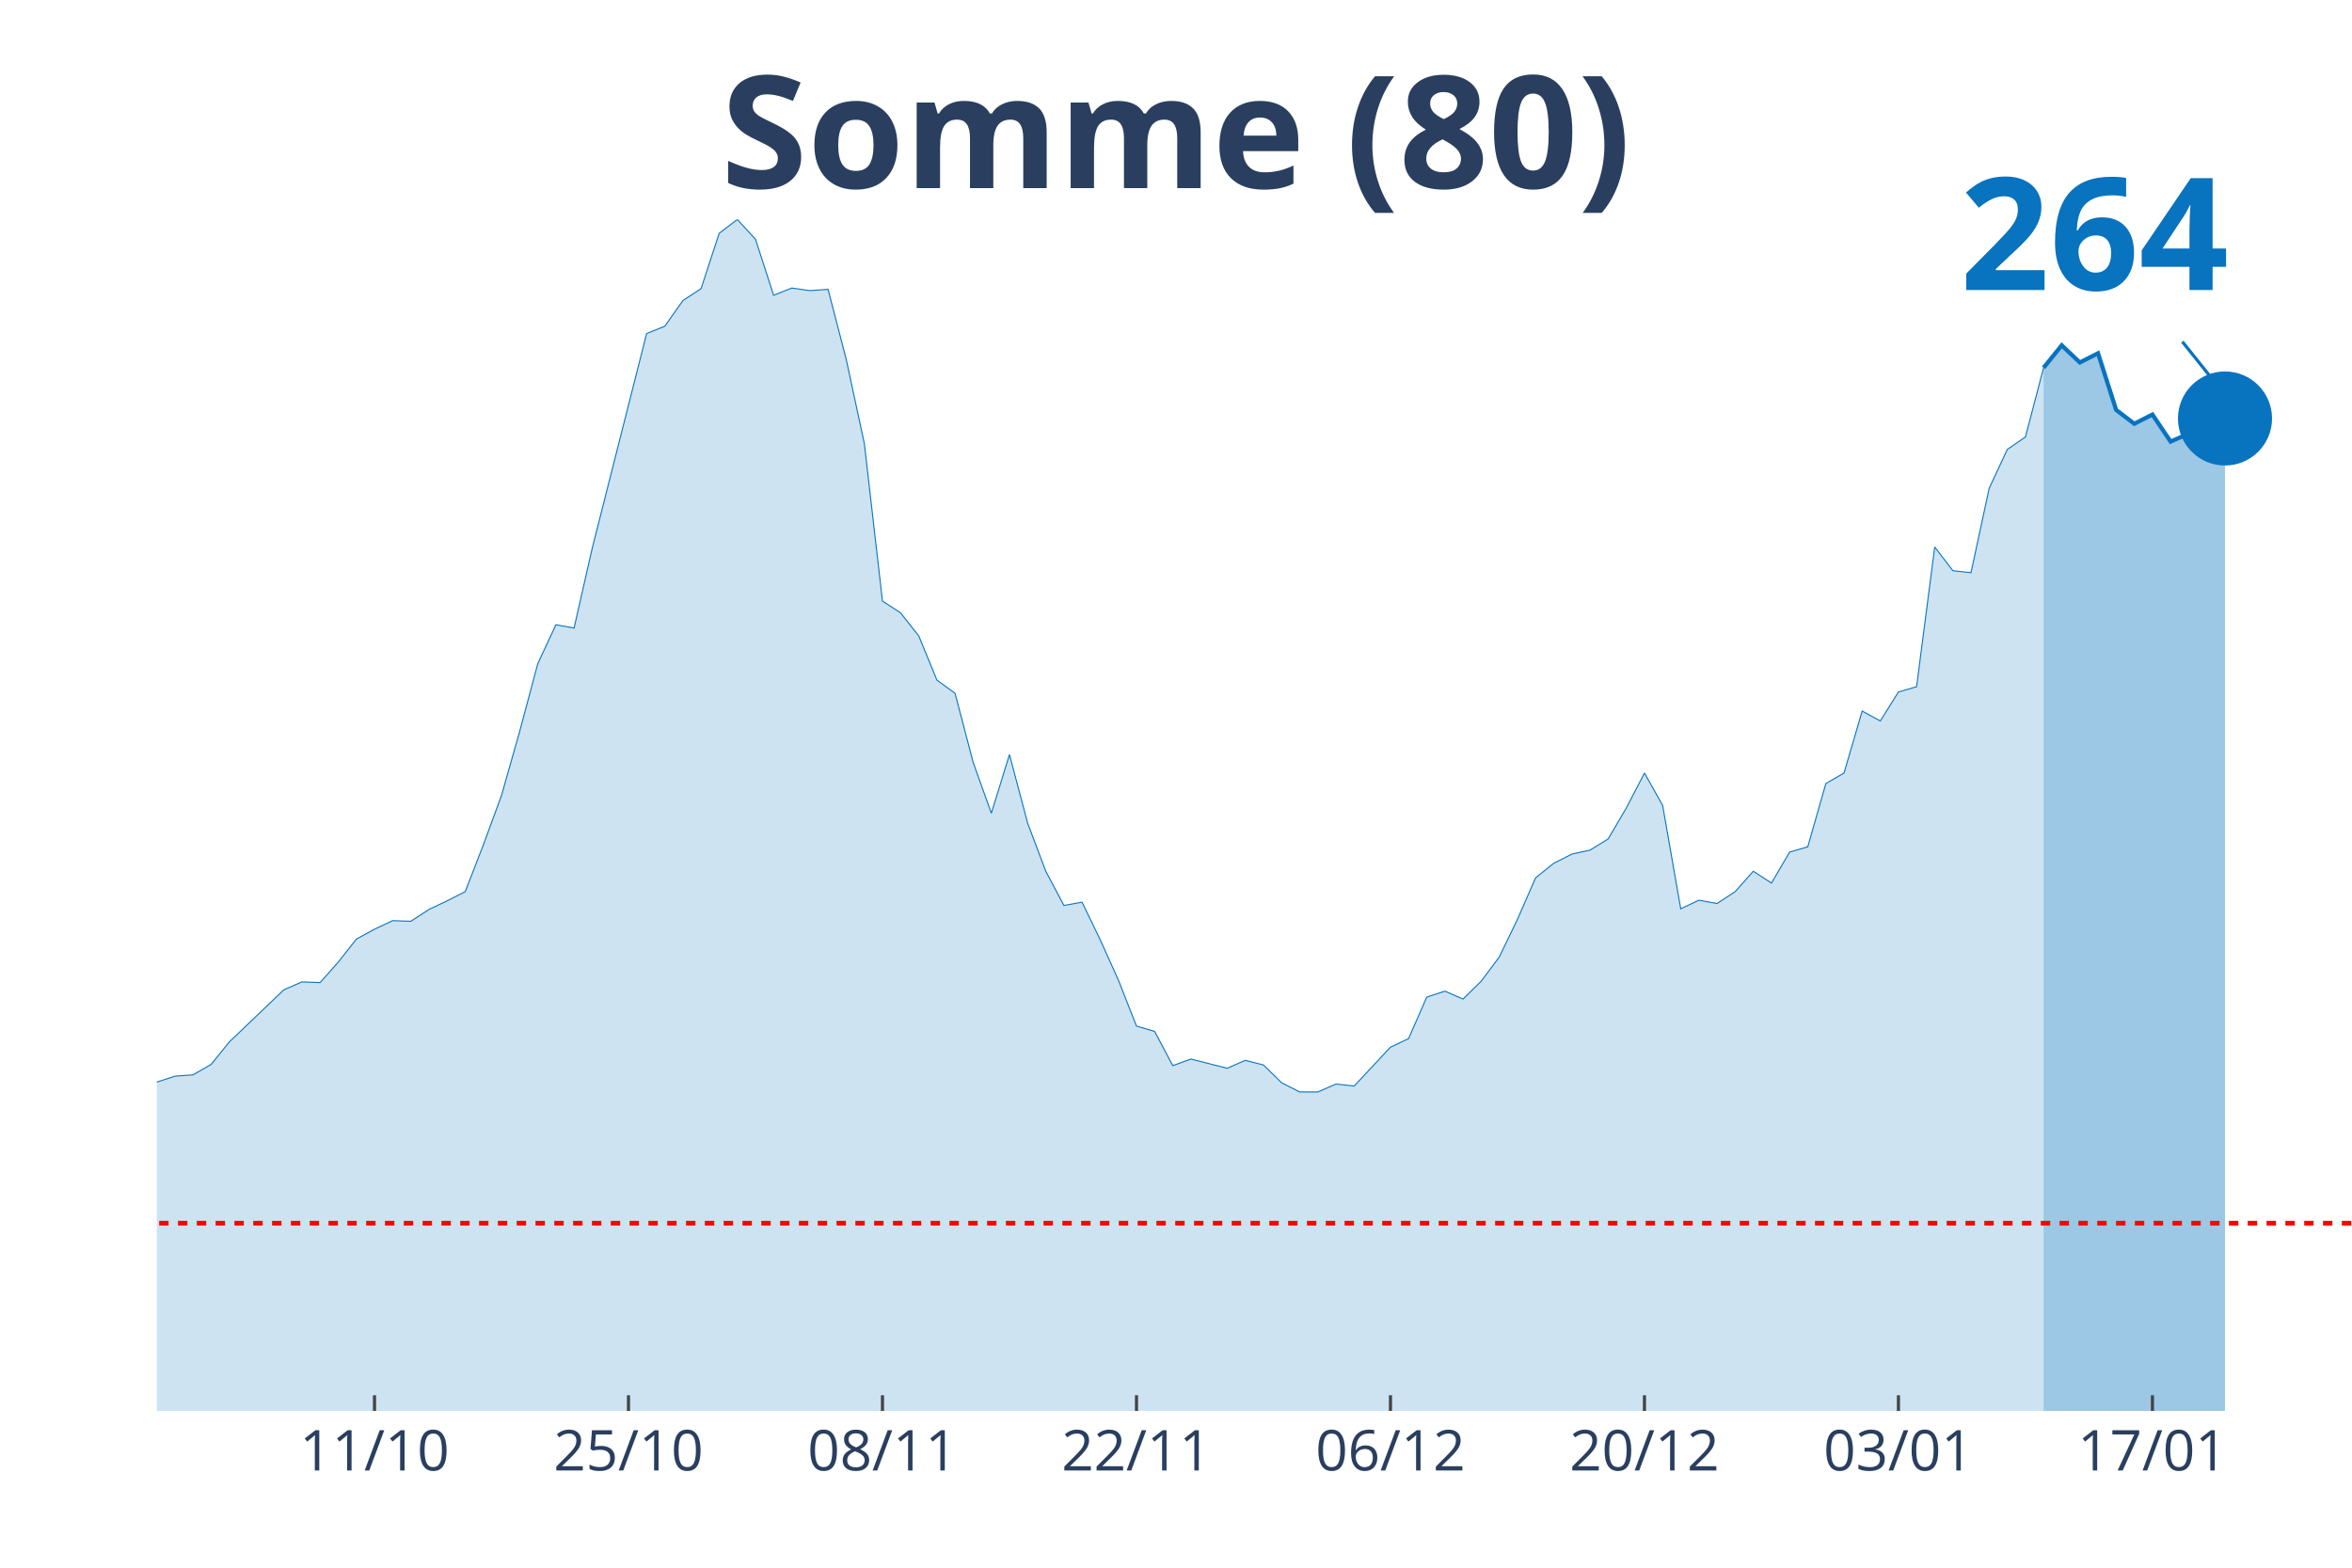
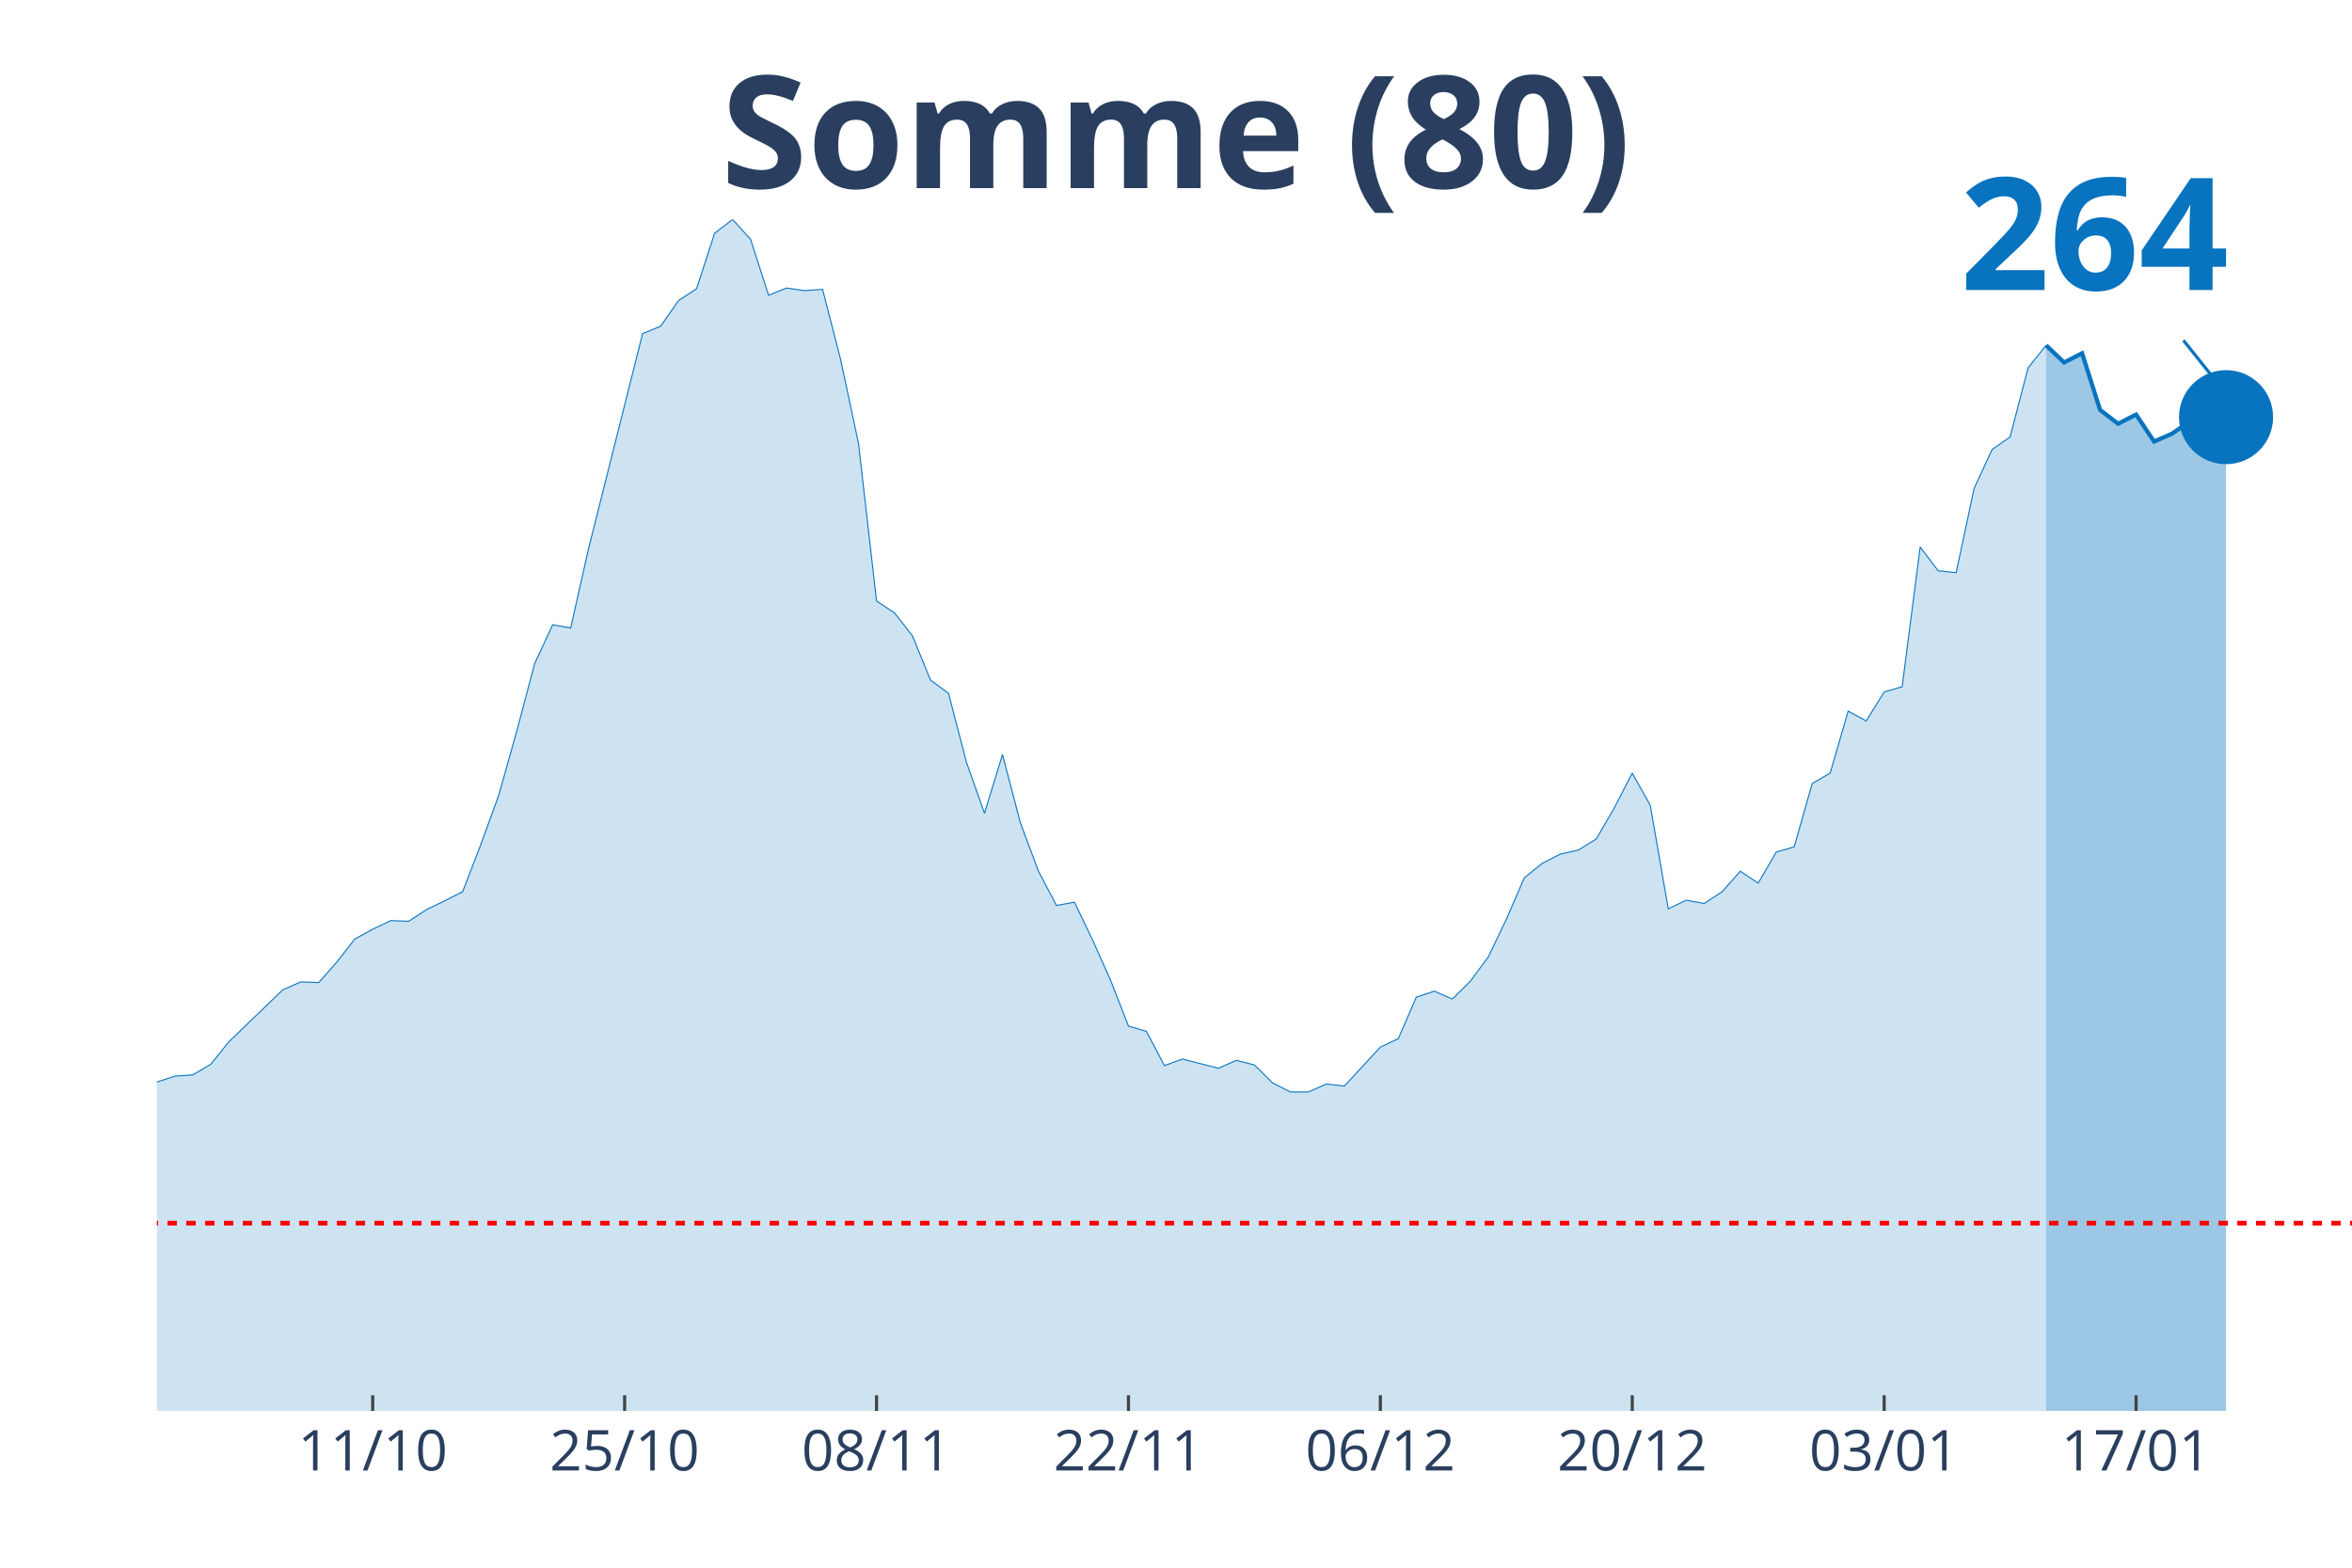
<svg xmlns="http://www.w3.org/2000/svg" class="main-svg" width="1125" height="750" style="" viewBox="0 0 750 500">
  <rect x="0" y="0" width="750" height="500" style="fill: rgb(0, 0, 0); fill-opacity: 0;" />
-   <defs id="defs-fef44f">
+   <defs id="defs-2ef013">
    <g class="clips">
-       <clipPath id="clipfef44fxyplot" class="plotclip">
+       <clipPath id="clip2ef013xyplot" class="plotclip">
        <rect width="700" height="380" />
      </clipPath>
-       <clipPath class="axesclip" id="clipfef44fx">
+       <clipPath class="axesclip" id="clip2ef013x">
        <rect x="50" y="0" width="700" height="500" />
      </clipPath>
-       <clipPath class="axesclip" id="clipfef44fy">
+       <clipPath class="axesclip" id="clip2ef013y">
        <rect x="0" y="70" width="750" height="380" />
      </clipPath>
-       <clipPath class="axesclip" id="clipfef44fxy">
+       <clipPath class="axesclip" id="clip2ef013xy">
        <rect x="50" y="70" width="700" height="380" />
      </clipPath>
    </g>
    <g class="gradients" />
  </defs>
  <g class="bglayer">
    <rect class="bg" x="50" y="70" width="700" height="380" style="fill: rgb(0, 0, 0); fill-opacity: 0; stroke-width: 0;" />
  </g>
  <g class="layer-below">
    <g class="imagelayer" />
    <g class="shapelayer" />
  </g>
  <g class="cartesianlayer">
    <g class="subplot xy">
      <g class="layer-subplot">
        <g class="shapelayer" />
        <g class="imagelayer" />
      </g>
      <g class="gridlayer">
        <g class="x">
-           <path class="xgrid crisp" transform="translate(119.42,0)" d="M0,70v380" style="stroke: rgb(255, 255, 255); stroke-opacity: 1; stroke-width: 1px;" />
-           <path class="xgrid crisp" transform="translate(200.41,0)" d="M0,70v380" style="stroke: rgb(255, 255, 255); stroke-opacity: 1; stroke-width: 1px;" />
-           <path class="xgrid crisp" transform="translate(281.4,0)" d="M0,70v380" style="stroke: rgb(255, 255, 255); stroke-opacity: 1; stroke-width: 1px;" />
-           <path class="xgrid crisp" transform="translate(362.4,0)" d="M0,70v380" style="stroke: rgb(255, 255, 255); stroke-opacity: 1; stroke-width: 1px;" />
-           <path class="xgrid crisp" transform="translate(443.39,0)" d="M0,70v380" style="stroke: rgb(255, 255, 255); stroke-opacity: 1; stroke-width: 1px;" />
-           <path class="xgrid crisp" transform="translate(524.38,0)" d="M0,70v380" style="stroke: rgb(255, 255, 255); stroke-opacity: 1; stroke-width: 1px;" />
-           <path class="xgrid crisp" transform="translate(605.37,0)" d="M0,70v380" style="stroke: rgb(255, 255, 255); stroke-opacity: 1; stroke-width: 1px;" />
-           <path class="xgrid crisp" transform="translate(686.36,0)" d="M0,70v380" style="stroke: rgb(255, 255, 255); stroke-opacity: 1; stroke-width: 1px;" />
+           <path class="xgrid crisp" transform="translate(118.85,0)" d="M0,70v380" style="stroke: rgb(255, 255, 255); stroke-opacity: 1; stroke-width: 1px;" />
+           <path class="xgrid crisp" transform="translate(199.18,0)" d="M0,70v380" style="stroke: rgb(255, 255, 255); stroke-opacity: 1; stroke-width: 1px;" />
+           <path class="xgrid crisp" transform="translate(279.51,0)" d="M0,70v380" style="stroke: rgb(255, 255, 255); stroke-opacity: 1; stroke-width: 1px;" />
+           <path class="xgrid crisp" transform="translate(359.84,0)" d="M0,70v380" style="stroke: rgb(255, 255, 255); stroke-opacity: 1; stroke-width: 1px;" />
+           <path class="xgrid crisp" transform="translate(440.16,0)" d="M0,70v380" style="stroke: rgb(255, 255, 255); stroke-opacity: 1; stroke-width: 1px;" />
+           <path class="xgrid crisp" transform="translate(520.49,0)" d="M0,70v380" style="stroke: rgb(255, 255, 255); stroke-opacity: 1; stroke-width: 1px;" />
+           <path class="xgrid crisp" transform="translate(600.82,0)" d="M0,70v380" style="stroke: rgb(255, 255, 255); stroke-opacity: 1; stroke-width: 1px;" />
+           <path class="xgrid crisp" transform="translate(681.15,0)" d="M0,70v380" style="stroke: rgb(255, 255, 255); stroke-opacity: 1; stroke-width: 1px;" />
        </g>
        <g class="y" />
      </g>
      <g class="zerolinelayer" />
      <path class="xlines-below" />
      <path class="ylines-below" />
      <g class="overlines-below" />
      <g class="xaxislayer-below" />
      <g class="yaxislayer-below" />
      <g class="overaxes-below" />
-       <g class="plot" transform="translate(50, 70)" clip-path="url('#clipfef44fxyplot')">
+       <g class="plot" transform="translate(50, 70)" clip-path="url('#clip2ef013xyplot')">
        <g class="scatterlayer mlayer">
-           <g class="trace scatter trace07aadd" style="stroke-miterlimit: 2;">
+           <g class="trace scatter tracec9e452" style="stroke-miterlimit: 2;">
            <g class="fills">
              <g>
-                 <path class="js-fill" d="M601.65,380L-786.78,380L-786.78,368.65L-740.5,370.75L-734.71,370.33L-676.86,375.8L-671.07,374.75L-543.8,378.74L-538.02,378.95L-347.11,374.75L-341.32,373.69L-323.97,373.27L-318.18,373.48L-260.33,373.69L-254.55,372.64L-237.19,369.28L-231.4,369.49L-196.69,362.13L-190.91,361.92L-179.34,360.66L-173.55,354.36L-156.2,338.6L-150.41,337.96L-127.27,317.37L-121.49,321.78L-109.92,321.36L-104.13,316.53L-92.56,303.92L-86.78,297.82L-80.99,291.31L-75.21,290.88L-69.42,290.46L-63.64,282.9L-57.85,271.97L-52.07,273.86L-46.28,273.44L-40.5,268.82L-28.93,269.24L-23.14,266.08L-17.36,277.22L-11.57,277.64L-5.79,278.06L0,275.12L5.79,273.23L11.57,272.81L17.36,269.45L23.14,262.3L40.5,245.7L46.28,243.17L52.07,243.38L57.85,236.87L63.64,229.51L69.42,226.36L75.21,223.63L80.99,223.84L86.78,220.06L92.56,217.32L98.35,214.38L104.13,199.46L109.92,183.69L115.7,163.31L121.49,141.66L127.27,129.26L133.06,130.31L138.84,104.88L156.2,36.36L161.98,34.05L167.77,25.85L173.55,22.07L179.34,4.41L185.12,0L190.91,6.31L196.69,24.17L202.48,21.86L208.26,22.7L214.05,22.28L219.83,44.56L225.62,71.46L231.4,121.69L237.19,125.48L242.98,132.83L248.76,146.91L254.55,151.12L260.33,173.19L266.12,189.37L271.9,170.66L277.69,192.52L283.47,207.87L289.26,218.79L295.04,217.74L300.83,229.72L306.61,242.54L312.4,257.26L318.18,258.94L323.97,269.87L329.75,267.77L335.54,269.24L341.32,270.71L347.11,268.19L352.89,269.66L358.68,275.33L364.46,278.27L370.25,278.27L376.03,275.75L381.82,276.38L393.39,263.98L399.17,261.25L404.96,248.01L410.74,246.12L416.53,248.64L422.31,242.96L428.1,235.19L433.88,223.21L439.67,209.97L445.45,205.34L451.24,202.4L457.02,201.14L462.81,197.57L468.6,187.69L474.38,176.55L480.17,186.85L485.95,219.85L491.74,217.11L497.52,218.16L503.31,214.38L509.09,207.87L514.88,211.65L520.66,201.77L526.45,200.09L532.23,179.91L538.02,176.55L543.8,156.79L549.59,159.94L555.37,150.7L561.16,149.02L566.94,104.46L572.73,112.02L578.51,112.65L584.3,85.75L590.08,73.35L595.87,69.36L601.65,47.29" style="fill: rgb(8, 115, 191); fill-opacity: 0.2; stroke-width: 0;" />
+                 <path class="js-fill" d="M602.46,380L-780.33,380L-780.33,368.65L-734.43,370.75L-728.69,370.33L-671.31,375.8L-665.57,374.75L-539.34,378.74L-533.61,378.95L-344.26,374.75L-338.52,373.69L-321.31,373.27L-315.57,373.48L-258.2,373.69L-252.46,372.64L-235.25,369.28L-229.51,369.49L-195.08,362.13L-189.34,361.92L-177.87,360.66L-172.13,354.36L-154.92,338.6L-149.18,337.96L-126.23,317.37L-120.49,321.78L-109.02,321.36L-103.28,316.53L-91.8,303.92L-86.07,297.82L-80.33,291.31L-74.59,290.88L-68.85,290.46L-63.11,282.9L-57.38,271.97L-51.64,273.86L-45.9,273.44L-40.16,268.82L-28.69,269.24L-22.95,266.08L-17.21,277.22L-11.48,277.64L-5.74,278.06L0,275.12L5.74,273.23L11.48,272.81L17.21,269.45L22.95,262.3L40.16,245.7L45.9,243.17L51.64,243.38L57.38,236.87L63.11,229.51L68.85,226.36L74.59,223.63L80.33,223.84L86.07,220.06L91.8,217.32L97.54,214.38L103.28,199.46L109.02,183.69L114.75,163.31L120.49,141.66L126.23,129.26L131.97,130.31L137.7,104.88L154.92,36.36L160.66,34.05L166.39,25.85L172.13,22.07L177.87,4.41L183.61,0L189.34,6.31L195.08,24.17L200.82,21.86L206.56,22.7L212.3,22.28L218.03,44.56L223.77,71.46L229.51,121.69L235.25,125.48L240.98,132.83L246.72,146.91L252.46,151.12L258.2,173.19L263.93,189.37L269.67,170.66L275.41,192.52L281.15,207.87L286.89,218.79L292.62,217.74L298.36,229.72L304.1,242.54L309.84,257.26L315.57,258.94L321.31,269.87L327.05,267.77L332.79,269.24L338.52,270.71L344.26,268.19L350,269.66L355.74,275.33L361.48,278.27L367.21,278.27L372.95,275.75L378.69,276.38L390.16,263.98L395.9,261.25L401.64,248.01L407.38,246.12L413.11,248.64L418.85,242.96L424.59,235.19L430.33,223.21L436.07,209.97L441.8,205.34L447.54,202.4L453.28,201.14L459.02,197.57L464.75,187.69L470.49,176.55L476.23,186.85L481.97,219.85L487.7,217.11L493.44,218.16L499.18,214.38L504.92,207.87L510.66,211.65L516.39,201.77L522.13,200.09L527.87,179.91L533.61,176.55L539.34,156.79L545.08,159.94L550.82,150.7L556.56,149.02L562.3,104.46L568.03,112.02L573.77,112.65L579.51,85.75L585.25,73.35L590.98,69.36L596.72,47.29L602.46,40.14" style="fill: rgb(8, 115, 191); fill-opacity: 0.2; stroke-width: 0;" />
              </g>
            </g>
            <g class="errorbars" />
            <g class="lines">
-               <path class="js-line" d="M-786.78,368.65L-740.5,370.75L-734.71,370.33L-676.86,375.8L-671.07,374.75L-543.8,378.74L-538.02,378.95L-347.11,374.75L-341.32,373.69L-323.97,373.27L-318.18,373.48L-260.33,373.69L-254.55,372.64L-237.19,369.28L-231.4,369.49L-196.69,362.13L-190.91,361.92L-179.34,360.66L-173.55,354.36L-156.2,338.6L-150.41,337.96L-127.27,317.37L-121.49,321.78L-109.92,321.36L-104.13,316.53L-92.56,303.92L-86.78,297.82L-80.99,291.31L-75.21,290.88L-69.42,290.46L-63.64,282.9L-57.85,271.97L-52.07,273.86L-46.28,273.44L-40.5,268.82L-28.93,269.24L-23.14,266.08L-17.36,277.22L-11.57,277.64L-5.79,278.06L0,275.12L5.79,273.23L11.57,272.81L17.36,269.45L23.14,262.3L40.5,245.7L46.28,243.17L52.07,243.38L57.85,236.87L63.64,229.51L69.42,226.36L75.21,223.63L80.99,223.84L86.78,220.06L92.56,217.32L98.35,214.38L104.13,199.46L109.92,183.69L115.7,163.31L121.49,141.66L127.27,129.26L133.06,130.31L138.84,104.88L156.2,36.36L161.98,34.05L167.77,25.85L173.55,22.07L179.34,4.41L185.12,0L190.91,6.31L196.69,24.17L202.48,21.86L208.26,22.7L214.05,22.28L219.83,44.56L225.62,71.46L231.4,121.69L237.19,125.48L242.98,132.83L248.76,146.91L254.55,151.12L260.33,173.19L266.12,189.37L271.9,170.66L277.69,192.52L283.47,207.87L289.26,218.79L295.04,217.74L300.83,229.72L306.61,242.54L312.4,257.26L318.18,258.94L323.97,269.87L329.75,267.77L335.54,269.24L341.32,270.71L347.11,268.19L352.89,269.66L358.68,275.33L364.46,278.27L370.25,278.27L376.03,275.75L381.82,276.38L393.39,263.98L399.17,261.25L404.96,248.01L410.74,246.12L416.53,248.64L422.31,242.96L428.1,235.19L433.88,223.21L439.67,209.97L445.45,205.34L451.24,202.4L457.02,201.14L462.81,197.57L468.6,187.69L474.38,176.55L480.17,186.85L485.95,219.85L491.74,217.11L497.52,218.16L503.31,214.38L509.09,207.87L514.88,211.65L520.66,201.77L526.45,200.09L532.23,179.91L538.02,176.55L543.8,156.79L549.59,159.94L555.37,150.7L561.16,149.02L566.94,104.46L572.73,112.02L578.51,112.65L584.3,85.75L590.08,73.35L595.87,69.36L601.65,47.29" style="vector-effect: non-scaling-stroke; fill: none; stroke: rgb(8, 115, 191); stroke-opacity: 1; stroke-width: 0.5px; opacity: 1;" />
+               <path class="js-line" d="M-780.33,368.65L-734.43,370.75L-728.69,370.33L-671.31,375.8L-665.57,374.75L-539.34,378.74L-533.61,378.95L-344.26,374.75L-338.52,373.69L-321.31,373.27L-315.57,373.48L-258.2,373.69L-252.46,372.64L-235.25,369.28L-229.51,369.49L-195.08,362.13L-189.34,361.92L-177.87,360.66L-172.13,354.36L-154.92,338.6L-149.18,337.96L-126.23,317.37L-120.49,321.78L-109.02,321.36L-103.28,316.53L-91.8,303.92L-86.07,297.82L-80.33,291.31L-74.59,290.88L-68.85,290.46L-63.11,282.9L-57.38,271.97L-51.64,273.86L-45.9,273.44L-40.16,268.82L-28.69,269.24L-22.95,266.08L-17.21,277.22L-11.48,277.64L-5.74,278.06L0,275.12L5.74,273.23L11.48,272.81L17.21,269.45L22.95,262.3L40.16,245.7L45.9,243.17L51.64,243.38L57.38,236.87L63.11,229.51L68.85,226.36L74.59,223.63L80.33,223.84L86.07,220.06L91.8,217.32L97.54,214.38L103.28,199.46L109.02,183.69L114.75,163.31L120.49,141.66L126.23,129.26L131.97,130.31L137.7,104.88L154.92,36.36L160.66,34.05L166.39,25.85L172.13,22.07L177.87,4.41L183.61,0L189.34,6.31L195.08,24.17L200.82,21.86L206.56,22.7L212.3,22.28L218.03,44.56L223.77,71.46L229.51,121.69L235.25,125.48L240.98,132.83L246.72,146.91L252.46,151.12L258.2,173.19L263.93,189.37L269.67,170.66L275.41,192.52L281.15,207.87L286.89,218.79L292.62,217.74L298.36,229.72L304.1,242.54L309.84,257.26L315.57,258.94L321.31,269.87L327.05,267.77L332.79,269.24L338.52,270.71L344.26,268.19L350,269.66L355.74,275.33L361.48,278.27L367.21,278.27L372.95,275.75L378.69,276.38L390.16,263.98L395.9,261.25L401.64,248.01L407.38,246.12L413.11,248.64L418.85,242.96L424.59,235.19L430.33,223.21L436.07,209.97L441.8,205.34L447.54,202.4L453.28,201.14L459.02,197.57L464.75,187.69L470.49,176.55L476.23,186.85L481.97,219.85L487.7,217.11L493.44,218.16L499.18,214.38L504.92,207.87L510.66,211.65L516.39,201.77L522.13,200.09L527.87,179.91L533.61,176.55L539.34,156.79L545.08,159.94L550.82,150.7L556.56,149.02L562.3,104.46L568.03,112.02L573.77,112.65L579.51,85.75L585.25,73.35L590.98,69.36L596.72,47.29L602.46,40.14" style="vector-effect: non-scaling-stroke; fill: none; stroke: rgb(8, 115, 191); stroke-opacity: 1; stroke-width: 0.5px; opacity: 1;" />
            </g>
            <g class="points" />
            <g class="text" />
          </g>
-           <g class="trace scatter traceac1b2b" style="stroke-miterlimit: 2;">
+           <g class="trace scatter traceee46ec" style="stroke-miterlimit: 2;">
            <g class="fills">
              <g>
-                 <path class="js-fill" d="M659.5,380L601.65,380L601.65,47.29L607.44,40.14L613.22,45.61L619.01,42.67L624.79,60.74L630.58,65.15L636.36,62.21L642.15,70.83L647.93,68.31L653.72,64.31L659.5,63.47" style="fill: rgb(8, 115, 191); fill-opacity: 0.4; stroke-width: 0;" />
+                 <path class="js-fill" d="M659.84,380L602.46,380L602.46,40.14L608.2,45.61L613.93,42.67L619.67,60.74L625.41,65.15L631.15,62.21L636.89,70.83L642.62,68.31L648.36,64.31L659.84,63.05" style="fill: rgb(8, 115, 191); fill-opacity: 0.4; stroke-width: 0;" />
              </g>
            </g>
            <g class="errorbars" />
            <g class="lines">
-               <path class="js-line" d="M601.65,47.29L607.44,40.14L613.22,45.61L619.01,42.67L624.79,60.74L630.58,65.15L636.36,62.21L642.15,70.83L647.93,68.31L653.72,64.31L659.5,63.47" style="vector-effect: non-scaling-stroke; fill: none; stroke: rgb(8, 115, 191); stroke-opacity: 1; stroke-width: 2px; opacity: 1;" />
+               <path class="js-line" d="M602.46,40.14L608.2,45.61L613.93,42.67L619.67,60.74L625.41,65.15L631.15,62.21L636.89,70.83L642.62,68.31L648.36,64.31L659.84,63.05" style="vector-effect: non-scaling-stroke; fill: none; stroke: rgb(8, 115, 191); stroke-opacity: 1; stroke-width: 2px; opacity: 1;" />
            </g>
            <g class="points" />
            <g class="text" />
          </g>
-           <g class="trace scatter trace6d81b7" style="stroke-miterlimit: 2; opacity: 1;">
+           <g class="trace scatter trace9d6eef" style="stroke-miterlimit: 2; opacity: 1;">
            <g class="fills" />
            <g class="errorbars" />
            <g class="lines" />
            <g class="points">
-               <path class="point" transform="translate(659.5,63.47)" d="M15,0A15,15 0 1,1 0,-15A15,15 0 0,1 15,0Z" style="opacity: 1; stroke-width: 0px; fill: rgb(8, 115, 191); fill-opacity: 1;" />
+               <path class="point" transform="translate(659.84,63.05)" d="M15,0A15,15 0 1,1 0,-15A15,15 0 0,1 15,0Z" style="opacity: 1; stroke-width: 0px; fill: rgb(8, 115, 191); fill-opacity: 1;" />
            </g>
            <g class="text" />
          </g>
        </g>
      </g>
      <g class="overplot" />
      <path class="xlines-above crisp" style="fill: none; stroke-width: 1px; stroke: rgb(0, 0, 0); stroke-opacity: 0;" d="" />
      <path class="ylines-above crisp" style="fill: none;" d="M0,0" />
      <g class="overlines-above" />
      <g class="xaxislayer-above">
-         <path class="xtick ticks crisp" d="M0,450v-5" transform="translate(119.42,0)" style="stroke: rgb(68, 68, 68); stroke-opacity: 1; stroke-width: 1px;" />
-         <path class="xtick ticks crisp" d="M0,450v-5" transform="translate(200.41,0)" style="stroke: rgb(68, 68, 68); stroke-opacity: 1; stroke-width: 1px;" />
-         <path class="xtick ticks crisp" d="M0,450v-5" transform="translate(281.4,0)" style="stroke: rgb(68, 68, 68); stroke-opacity: 1; stroke-width: 1px;" />
-         <path class="xtick ticks crisp" d="M0,450v-5" transform="translate(362.4,0)" style="stroke: rgb(68, 68, 68); stroke-opacity: 1; stroke-width: 1px;" />
-         <path class="xtick ticks crisp" d="M0,450v-5" transform="translate(443.39,0)" style="stroke: rgb(68, 68, 68); stroke-opacity: 1; stroke-width: 1px;" />
-         <path class="xtick ticks crisp" d="M0,450v-5" transform="translate(524.38,0)" style="stroke: rgb(68, 68, 68); stroke-opacity: 1; stroke-width: 1px;" />
-         <path class="xtick ticks crisp" d="M0,450v-5" transform="translate(605.37,0)" style="stroke: rgb(68, 68, 68); stroke-opacity: 1; stroke-width: 1px;" />
-         <path class="xtick ticks crisp" d="M0,450v-5" transform="translate(686.36,0)" style="stroke: rgb(68, 68, 68); stroke-opacity: 1; stroke-width: 1px;" />
+         <path class="xtick ticks crisp" d="M0,450v-5" transform="translate(118.85,0)" style="stroke: rgb(68, 68, 68); stroke-opacity: 1; stroke-width: 1px;" />
+         <path class="xtick ticks crisp" d="M0,450v-5" transform="translate(199.18,0)" style="stroke: rgb(68, 68, 68); stroke-opacity: 1; stroke-width: 1px;" />
+         <path class="xtick ticks crisp" d="M0,450v-5" transform="translate(279.51,0)" style="stroke: rgb(68, 68, 68); stroke-opacity: 1; stroke-width: 1px;" />
+         <path class="xtick ticks crisp" d="M0,450v-5" transform="translate(359.84,0)" style="stroke: rgb(68, 68, 68); stroke-opacity: 1; stroke-width: 1px;" />
+         <path class="xtick ticks crisp" d="M0,450v-5" transform="translate(440.16,0)" style="stroke: rgb(68, 68, 68); stroke-opacity: 1; stroke-width: 1px;" />
+         <path class="xtick ticks crisp" d="M0,450v-5" transform="translate(520.49,0)" style="stroke: rgb(68, 68, 68); stroke-opacity: 1; stroke-width: 1px;" />
+         <path class="xtick ticks crisp" d="M0,450v-5" transform="translate(600.82,0)" style="stroke: rgb(68, 68, 68); stroke-opacity: 1; stroke-width: 1px;" />
+         <path class="xtick ticks crisp" d="M0,450v-5" transform="translate(681.15,0)" style="stroke: rgb(68, 68, 68); stroke-opacity: 1; stroke-width: 1px;" />
        <g class="xtick">
-           <text text-anchor="middle" x="0" y="469" transform="translate(119.42,0)" style="font-family: 'Open Sans', verdana, arial, sans-serif; font-size: 18px; fill: rgb(42, 63, 95); fill-opacity: 1; white-space: pre;">11/10</text>
+           <text text-anchor="middle" x="0" y="469" transform="translate(118.85,0)" style="font-family: 'Open Sans', verdana, arial, sans-serif; font-size: 18px; fill: rgb(42, 63, 95); fill-opacity: 1; white-space: pre;">11/10</text>
        </g>
        <g class="xtick">
-           <text text-anchor="middle" x="0" y="469" transform="translate(200.41,0)" style="font-family: 'Open Sans', verdana, arial, sans-serif; font-size: 18px; fill: rgb(42, 63, 95); fill-opacity: 1; white-space: pre;">25/10</text>
+           <text text-anchor="middle" x="0" y="469" transform="translate(199.18,0)" style="font-family: 'Open Sans', verdana, arial, sans-serif; font-size: 18px; fill: rgb(42, 63, 95); fill-opacity: 1; white-space: pre;">25/10</text>
        </g>
        <g class="xtick">
-           <text text-anchor="middle" x="0" y="469" transform="translate(281.4,0)" style="font-family: 'Open Sans', verdana, arial, sans-serif; font-size: 18px; fill: rgb(42, 63, 95); fill-opacity: 1; white-space: pre;">08/11</text>
+           <text text-anchor="middle" x="0" y="469" transform="translate(279.51,0)" style="font-family: 'Open Sans', verdana, arial, sans-serif; font-size: 18px; fill: rgb(42, 63, 95); fill-opacity: 1; white-space: pre;">08/11</text>
        </g>
        <g class="xtick">
-           <text text-anchor="middle" x="0" y="469" transform="translate(362.4,0)" style="font-family: 'Open Sans', verdana, arial, sans-serif; font-size: 18px; fill: rgb(42, 63, 95); fill-opacity: 1; white-space: pre;">22/11</text>
+           <text text-anchor="middle" x="0" y="469" transform="translate(359.84,0)" style="font-family: 'Open Sans', verdana, arial, sans-serif; font-size: 18px; fill: rgb(42, 63, 95); fill-opacity: 1; white-space: pre;">22/11</text>
        </g>
        <g class="xtick">
-           <text text-anchor="middle" x="0" y="469" transform="translate(443.39,0)" style="font-family: 'Open Sans', verdana, arial, sans-serif; font-size: 18px; fill: rgb(42, 63, 95); fill-opacity: 1; white-space: pre;">06/12</text>
+           <text text-anchor="middle" x="0" y="469" transform="translate(440.16,0)" style="font-family: 'Open Sans', verdana, arial, sans-serif; font-size: 18px; fill: rgb(42, 63, 95); fill-opacity: 1; white-space: pre;">06/12</text>
        </g>
        <g class="xtick">
-           <text text-anchor="middle" x="0" y="469" transform="translate(524.38,0)" style="font-family: 'Open Sans', verdana, arial, sans-serif; font-size: 18px; fill: rgb(42, 63, 95); fill-opacity: 1; white-space: pre;">20/12</text>
+           <text text-anchor="middle" x="0" y="469" transform="translate(520.49,0)" style="font-family: 'Open Sans', verdana, arial, sans-serif; font-size: 18px; fill: rgb(42, 63, 95); fill-opacity: 1; white-space: pre;">20/12</text>
        </g>
        <g class="xtick">
-           <text text-anchor="middle" x="0" y="469" transform="translate(605.37,0)" style="font-family: 'Open Sans', verdana, arial, sans-serif; font-size: 18px; fill: rgb(42, 63, 95); fill-opacity: 1; white-space: pre;">03/01</text>
+           <text text-anchor="middle" x="0" y="469" transform="translate(600.82,0)" style="font-family: 'Open Sans', verdana, arial, sans-serif; font-size: 18px; fill: rgb(42, 63, 95); fill-opacity: 1; white-space: pre;">03/01</text>
        </g>
        <g class="xtick">
-           <text text-anchor="middle" x="0" y="469" transform="translate(686.36,0)" style="font-family: 'Open Sans', verdana, arial, sans-serif; font-size: 18px; fill: rgb(42, 63, 95); fill-opacity: 1; white-space: pre;">17/01</text>
+           <text text-anchor="middle" x="0" y="469" transform="translate(681.15,0)" style="font-family: 'Open Sans', verdana, arial, sans-serif; font-size: 18px; fill: rgb(42, 63, 95); fill-opacity: 1; white-space: pre;">17/01</text>
        </g>
      </g>
      <g class="yaxislayer-above" />
      <g class="overaxes-above" />
    </g>
  </g>
  <g class="polarlayer" />
  <g class="ternarylayer" />
  <g class="geolayer" />
  <g class="funnelarealayer" />
  <g class="pielayer" />
  <g class="treemaplayer" />
  <g class="sunburstlayer" />
  <g class="glimages" />
-   <defs id="topdefs-fef44f">
+   <defs id="topdefs-2ef013">
    <g class="clips" />
  </defs>
  <g class="layer-above">
    <g class="imagelayer" />
    <g class="shapelayer">
-       <path data-index="0" fill-rule="evenodd" d="M-3201.24,390.12L1027.69,390.12" clip-path="url('#clipfef44fxy')" style="opacity: 1; stroke: rgb(255, 0, 0); stroke-opacity: 1; fill: rgb(0, 0, 0); fill-opacity: 0; stroke-dasharray: 3px, 3px; stroke-width: 1.5px;" />
+       <path data-index="0" fill-rule="evenodd" d="M-3174.59,390.12L1019.67,390.12" clip-path="url('#clip2ef013xy')" style="opacity: 1; stroke: rgb(255, 0, 0); stroke-opacity: 1; fill: rgb(0, 0, 0); fill-opacity: 0; stroke-dasharray: 3px, 3px; stroke-width: 1.5px;" />
    </g>
  </g>
  <g class="infolayer">
    <g class="g-gtitle">
      <text class="gtitle" x="375" y="25" text-anchor="middle" dy="0.7em" style="font-family: 'Open Sans', verdana, arial, sans-serif; font-size: 50px; fill: rgb(42, 63, 95); opacity: 1; font-weight: normal; white-space: pre;">
        <tspan style="font-weight:bold">Somme (80)</tspan>
      </text>
    </g>
    <g class="g-xtitle" />
    <g class="annotation" data-index="0" style="opacity: 1;">
-       <g class="annotation-text-g" transform="rotate(0,667.5,73.47)">
+       <g class="annotation-text-g" transform="rotate(0,667.84,73.05)">
        <g class="cursor-pointer" transform="translate(610, 37)">
          <rect class="bg" x="0.5" y="0.5" width="115" height="71" style="stroke-width: 1px; stroke: rgb(0, 0, 0); stroke-opacity: 0; fill: rgb(255, 255, 255); fill-opacity: 0.6;" />
          <text class="annotation-text" text-anchor="middle" x="57.812" y="55.5" style="font-family: 'Open Sans', verdana, arial, sans-serif; font-size: 50px; fill: rgb(8, 115, 191); fill-opacity: 1; white-space: pre;">
            <tspan style="font-weight:bold">264 </tspan>
          </text>
        </g>
      </g>
      <g class="annotation-arrow-g" style="opacity: 1;">
-         <path d="M695.9,108.97L707.5,123.47" style="stroke-width: 1px; stroke: rgb(8, 115, 191); stroke-opacity: 1; stroke-dasharray: 0px, 0px, 18.569px, 18.569px;" />
+         <path d="M696.24,108.55L707.84,123.05" style="stroke-width: 1px; stroke: rgb(8, 115, 191); stroke-opacity: 1; stroke-dasharray: 0px, 0px, 18.569px, 18.569px;" />
      </g>
    </g>
  </g>
</svg>
